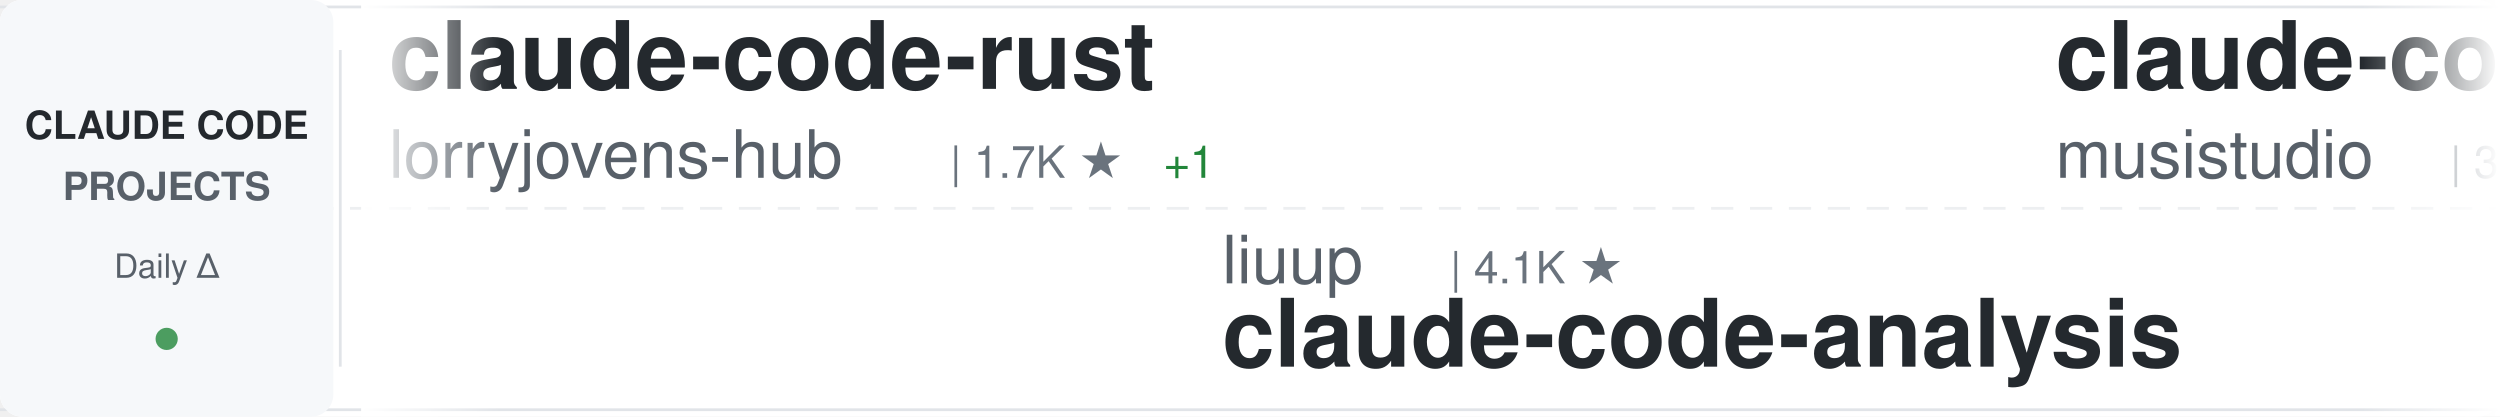
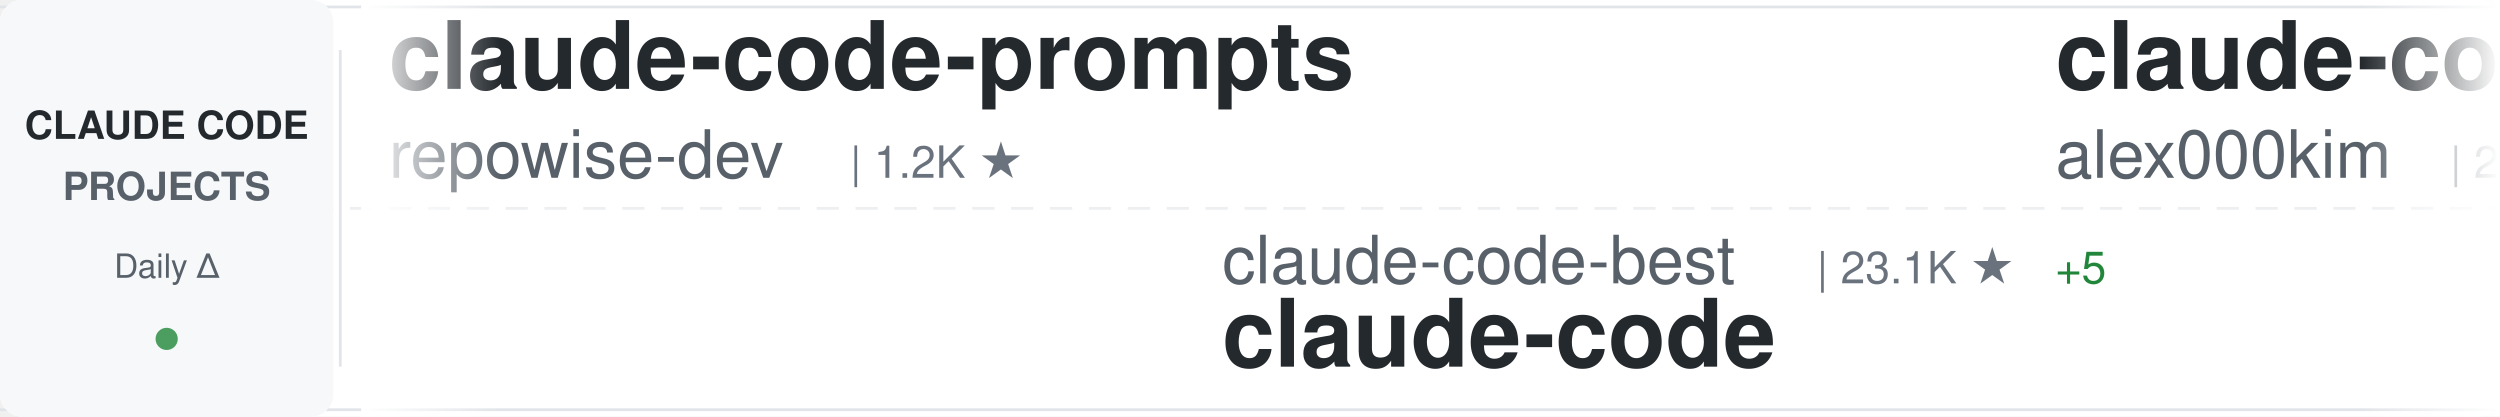
<svg xmlns="http://www.w3.org/2000/svg" width="900" height="150">
  <defs>
    <linearGradient id="awesomeLeftFade" x1="0%" y1="0%" x2="100%" y2="0%">
      <stop offset="0%" style="stop-color:#ffffff;stop-opacity:1" />
      <stop offset="100%" style="stop-color:#ffffff;stop-opacity:0" />
    </linearGradient>
    <linearGradient id="awesomeRightFade" x1="0%" y1="0%" x2="100%" y2="0%">
      <stop offset="0%" style="stop-color:#ffffff;stop-opacity:0" />
      <stop offset="100%" style="stop-color:#ffffff;stop-opacity:1" />
    </linearGradient>
  </defs>
  <rect width="900" height="150" fill="#ffffff" rx="8" />
  <rect x="0" y="2" width="900" height="1" fill="#e1e4e8" />
  <rect x="0" y="147" width="900" height="1" fill="#e1e4e8" />
  <line x1="0" y1="75" x2="900" y2="75" stroke="#e1e4e8" stroke-width="1" stroke-dasharray="8 6" opacity="0.6" />
  <rect x="0" y="0" width="120" height="150" fill="#f6f8fa" rx="8" />
  <text x="60" y="50" font-family="-apple-system, BlinkMacSystemFont, 'Segoe UI', Helvetica, Arial, sans-serif" font-size="14" font-weight="600" fill="#24292e" text-anchor="middle">CLAUDE CODE</text>
  <text x="60" y="72" font-family="-apple-system, BlinkMacSystemFont, 'Segoe UI', Helvetica, Arial, sans-serif" font-size="14" font-weight="600" fill="#586069" text-anchor="middle">PROJECTS</text>
  <text x="60" y="100" font-family="-apple-system, BlinkMacSystemFont, 'Segoe UI', Helvetica, Arial, sans-serif" font-size="12" font-weight="500" fill="#586069" text-anchor="middle">Daily Δ</text>
  <circle cx="60" cy="122" r="4" fill="#22863a" opacity="0.8" />
  <rect x="122" y="18" width="1" height="114" fill="#e1e4e8" />
  <clipPath id="awesomeTickerClip">
    <rect x="130" y="0" width="770" height="150" />
  </clipPath>
  <g clip-path="url(#awesomeTickerClip)">
    <g id="awesomeTickerItems">
      <animateTransform attributeName="transform" attributeType="XML" type="translate" from="0 0" to="-3000 0" dur="54s" repeatCount="indefinite" />
      <g transform="translate(0, 0)">
-         <text x="140" y="32" font-family="-apple-system, BlinkMacSystemFont, 'Segoe UI', Helvetica, Arial, sans-serif" font-size="34" font-weight="600" fill="#24292e">claude-code-rust</text>
-         <text x="140" y="64" font-family="-apple-system, BlinkMacSystemFont, 'Segoe UI', Helvetica, Arial, sans-serif" font-size="24" font-weight="400" fill="#586069">lorryjovens-hub</text>
-         <text x="342" y="64" font-family="-apple-system, BlinkMacSystemFont, 'Segoe UI', Helvetica, Arial, sans-serif" font-size="16" font-weight="500" fill="#6a737d">| 1.7K ★</text>
-         <text x="419" y="64" font-family="-apple-system, BlinkMacSystemFont, 'Segoe UI', Helvetica, Arial, sans-serif" font-size="16" font-weight="500" fill="#22863a"> +1</text>
-       </g>
-       <g transform="translate(300, 0)">
-         <text x="140" y="102" font-family="-apple-system, BlinkMacSystemFont, 'Segoe UI', Helvetica, Arial, sans-serif" font-size="24" font-weight="400" fill="#586069">liuup</text>
-         <text x="222" y="102" font-family="-apple-system, BlinkMacSystemFont, 'Segoe UI', Helvetica, Arial, sans-serif" font-size="16" font-weight="500" fill="#6a737d">| 4.1K ★</text>
-         <text x="140" y="132" font-family="-apple-system, BlinkMacSystemFont, 'Segoe UI', Helvetica, Arial, sans-serif" font-size="34" font-weight="600" fill="#24292e">claude-code-analysis</text>
-       </g>
-       <g transform="translate(600, 0)">
-         <text x="140" y="32" font-family="-apple-system, BlinkMacSystemFont, 'Segoe UI', Helvetica, Arial, sans-serif" font-size="34" font-weight="600" fill="#24292e">claude-code-router</text>
-         <text x="140" y="64" font-family="-apple-system, BlinkMacSystemFont, 'Segoe UI', Helvetica, Arial, sans-serif" font-size="24" font-weight="400" fill="#586069">musistudio</text>
-         <text x="282" y="64" font-family="-apple-system, BlinkMacSystemFont, 'Segoe UI', Helvetica, Arial, sans-serif" font-size="16" font-weight="500" fill="#6a737d">| 38.0K ★</text>
-         <text x="368" y="64" font-family="-apple-system, BlinkMacSystemFont, 'Segoe UI', Helvetica, Arial, sans-serif" font-size="16" font-weight="500" fill="#22863a"> +5</text>
-       </g>
-       <g transform="translate(900, 0)">
-         <text x="140" y="102" font-family="-apple-system, BlinkMacSystemFont, 'Segoe UI', Helvetica, Arial, sans-serif" font-size="24" font-weight="400" fill="#586069">chauncygu</text>
-         <text x="270" y="102" font-family="-apple-system, BlinkMacSystemFont, 'Segoe UI', Helvetica, Arial, sans-serif" font-size="16" font-weight="500" fill="#6a737d">| 2.9K ★</text>
-         <text x="140" y="132" font-family="-apple-system, BlinkMacSystemFont, 'Segoe UI', Helvetica, Arial, sans-serif" font-size="34" font-weight="600" fill="#24292e">collection-claude-code-s...</text>
-       </g>
-       <g transform="translate(1200, 0)">
-         <text x="140" y="32" font-family="-apple-system, BlinkMacSystemFont, 'Segoe UI', Helvetica, Arial, sans-serif" font-size="34" font-weight="600" fill="#24292e">my-claude-code-setup</text>
-         <text x="140" y="64" font-family="-apple-system, BlinkMacSystemFont, 'Segoe UI', Helvetica, Arial, sans-serif" font-size="24" font-weight="400" fill="#586069">centminmod</text>
-         <text x="282" y="64" font-family="-apple-system, BlinkMacSystemFont, 'Segoe UI', Helvetica, Arial, sans-serif" font-size="16" font-weight="500" fill="#6a737d">| 2.7K ★</text>
-         <text x="359" y="64" font-family="-apple-system, BlinkMacSystemFont, 'Segoe UI', Helvetica, Arial, sans-serif" font-size="16" font-weight="500" fill="#22863a"> +2</text>
-       </g>
-       <g transform="translate(1500, 0)">
-         <text x="140" y="102" font-family="-apple-system, BlinkMacSystemFont, 'Segoe UI', Helvetica, Arial, sans-serif" font-size="24" font-weight="400" fill="#586069">pedrohcgs</text>
-         <text x="270" y="102" font-family="-apple-system, BlinkMacSystemFont, 'Segoe UI', Helvetica, Arial, sans-serif" font-size="16" font-weight="500" fill="#6a737d">| 1.7K ★</text>
-         <text x="347" y="102" font-family="-apple-system, BlinkMacSystemFont, 'Segoe UI', Helvetica, Arial, sans-serif" font-size="16" font-weight="500" fill="#22863a"> +2</text>
-         <text x="140" y="132" font-family="-apple-system, BlinkMacSystemFont, 'Segoe UI', Helvetica, Arial, sans-serif" font-size="34" font-weight="600" fill="#24292e">claude-code-my-workflow</text>
-       </g>
-       <g transform="translate(1800, 0)">
-         <text x="140" y="32" font-family="-apple-system, BlinkMacSystemFont, 'Segoe UI', Helvetica, Arial, sans-serif" font-size="34" font-weight="600" fill="#24292e">claude-code-action</text>
-         <text x="140" y="64" font-family="-apple-system, BlinkMacSystemFont, 'Segoe UI', Helvetica, Arial, sans-serif" font-size="24" font-weight="400" fill="#586069">anthropics</text>
-         <text x="282" y="64" font-family="-apple-system, BlinkMacSystemFont, 'Segoe UI', Helvetica, Arial, sans-serif" font-size="16" font-weight="500" fill="#6a737d">| 9.8K ★</text>
-         <text x="359" y="64" font-family="-apple-system, BlinkMacSystemFont, 'Segoe UI', Helvetica, Arial, sans-serif" font-size="16" font-weight="500" fill="#22863a"> +5</text>
-       </g>
-       <g transform="translate(2100, 0)">
-         <text x="140" y="102" font-family="-apple-system, BlinkMacSystemFont, 'Segoe UI', Helvetica, Arial, sans-serif" font-size="24" font-weight="400" fill="#586069">codeaashu</text>
-         <text x="270" y="102" font-family="-apple-system, BlinkMacSystemFont, 'Segoe UI', Helvetica, Arial, sans-serif" font-size="16" font-weight="500" fill="#6a737d">| 3.4K ★</text>
-         <text x="347" y="102" font-family="-apple-system, BlinkMacSystemFont, 'Segoe UI', Helvetica, Arial, sans-serif" font-size="16" font-weight="500" fill="#22863a"> +1</text>
-         <text x="140" y="132" font-family="-apple-system, BlinkMacSystemFont, 'Segoe UI', Helvetica, Arial, sans-serif" font-size="34" font-weight="600" fill="#24292e">claude-code</text>
-       </g>
-       <g transform="translate(2400, 0)">
        <text x="140" y="32" font-family="-apple-system, BlinkMacSystemFont, 'Segoe UI', Helvetica, Arial, sans-serif" font-size="34" font-weight="600" fill="#24292e">claude-code-prompts</text>
        <text x="140" y="64" font-family="-apple-system, BlinkMacSystemFont, 'Segoe UI', Helvetica, Arial, sans-serif" font-size="24" font-weight="400" fill="#586069">repowise-dev</text>
        <text x="306" y="64" font-family="-apple-system, BlinkMacSystemFont, 'Segoe UI', Helvetica, Arial, sans-serif" font-size="16" font-weight="500" fill="#6a737d">| 1.2K ★</text>
      </g>
-       <g transform="translate(2700, 0)">
-         <text x="140" y="102" font-family="-apple-system, BlinkMacSystemFont, 'Segoe UI', Helvetica, Arial, sans-serif" font-size="24" font-weight="400" fill="#586069">xorespesp</text>
-         <text x="270" y="102" font-family="-apple-system, BlinkMacSystemFont, 'Segoe UI', Helvetica, Arial, sans-serif" font-size="16" font-weight="500" fill="#6a737d">| 229 ★</text>
+       <g transform="translate(300, 0)">
+         <text x="140" y="102" font-family="-apple-system, BlinkMacSystemFont, 'Segoe UI', Helvetica, Arial, sans-serif" font-size="24" font-weight="400" fill="#586069">claude-code-best</text>
+         <text x="354" y="102" font-family="-apple-system, BlinkMacSystemFont, 'Segoe UI', Helvetica, Arial, sans-serif" font-size="16" font-weight="500" fill="#6a737d">| 23.1K ★</text>
+         <text x="440" y="102" font-family="-apple-system, BlinkMacSystemFont, 'Segoe UI', Helvetica, Arial, sans-serif" font-size="16" font-weight="500" fill="#22863a"> +5</text>
        <text x="140" y="132" font-family="-apple-system, BlinkMacSystemFont, 'Segoe UI', Helvetica, Arial, sans-serif" font-size="34" font-weight="600" fill="#24292e">claude-code</text>
      </g>
+       <g transform="translate(600, 0)">
+         <text x="140" y="32" font-family="-apple-system, BlinkMacSystemFont, 'Segoe UI', Helvetica, Arial, sans-serif" font-size="34" font-weight="600" fill="#24292e">claude-code</text>
+         <text x="140" y="64" font-family="-apple-system, BlinkMacSystemFont, 'Segoe UI', Helvetica, Arial, sans-serif" font-size="24" font-weight="400" fill="#586069">alex000kim</text>
+         <text x="282" y="64" font-family="-apple-system, BlinkMacSystemFont, 'Segoe UI', Helvetica, Arial, sans-serif" font-size="16" font-weight="500" fill="#6a737d">| 236 ★</text>
+       </g>
+       <g transform="translate(900, 0)">
+         <text x="140" y="102" font-family="-apple-system, BlinkMacSystemFont, 'Segoe UI', Helvetica, Arial, sans-serif" font-size="24" font-weight="400" fill="#586069">oboard</text>
+         <text x="234" y="102" font-family="-apple-system, BlinkMacSystemFont, 'Segoe UI', Helvetica, Arial, sans-serif" font-size="16" font-weight="500" fill="#6a737d">| 3.3K ★</text>
+         <text x="311" y="102" font-family="-apple-system, BlinkMacSystemFont, 'Segoe UI', Helvetica, Arial, sans-serif" font-size="16" font-weight="500" fill="#cb2431"> -1</text>
+         <text x="140" y="132" font-family="-apple-system, BlinkMacSystemFont, 'Segoe UI', Helvetica, Arial, sans-serif" font-size="34" font-weight="600" fill="#24292e">claude-code-rev</text>
+       </g>
+       <g transform="translate(1200, 0)">
+         <text x="140" y="32" font-family="-apple-system, BlinkMacSystemFont, 'Segoe UI', Helvetica, Arial, sans-serif" font-size="34" font-weight="600" fill="#24292e">oh-my-claudecode</text>
+         <text x="140" y="64" font-family="-apple-system, BlinkMacSystemFont, 'Segoe UI', Helvetica, Arial, sans-serif" font-size="24" font-weight="400" fill="#586069">Yeachan-Heo</text>
+         <text x="294" y="64" font-family="-apple-system, BlinkMacSystemFont, 'Segoe UI', Helvetica, Arial, sans-serif" font-size="16" font-weight="500" fill="#6a737d">| 40.5K ★</text>
+         <text x="380" y="64" font-family="-apple-system, BlinkMacSystemFont, 'Segoe UI', Helvetica, Arial, sans-serif" font-size="16" font-weight="500" fill="#22863a"> +9</text>
+       </g>
+       <g transform="translate(1500, 0)">
+         <text x="140" y="102" font-family="-apple-system, BlinkMacSystemFont, 'Segoe UI', Helvetica, Arial, sans-serif" font-size="24" font-weight="400" fill="#586069">Yuyz0112</text>
+         <text x="258" y="102" font-family="-apple-system, BlinkMacSystemFont, 'Segoe UI', Helvetica, Arial, sans-serif" font-size="16" font-weight="500" fill="#6a737d">| 2.4K ★</text>
+         <text x="335" y="102" font-family="-apple-system, BlinkMacSystemFont, 'Segoe UI', Helvetica, Arial, sans-serif" font-size="16" font-weight="500" fill="#22863a"> +1</text>
+         <text x="140" y="132" font-family="-apple-system, BlinkMacSystemFont, 'Segoe UI', Helvetica, Arial, sans-serif" font-size="34" font-weight="600" fill="#24292e">claude-code-reverse</text>
+       </g>
+       <g transform="translate(1800, 0)">
+         <text x="140" y="32" font-family="-apple-system, BlinkMacSystemFont, 'Segoe UI', Helvetica, Arial, sans-serif" font-size="34" font-weight="600" fill="#24292e">claude-code-best-practic...</text>
+         <text x="140" y="64" font-family="-apple-system, BlinkMacSystemFont, 'Segoe UI', Helvetica, Arial, sans-serif" font-size="24" font-weight="400" fill="#586069">shanraisshan</text>
+         <text x="306" y="64" font-family="-apple-system, BlinkMacSystemFont, 'Segoe UI', Helvetica, Arial, sans-serif" font-size="16" font-weight="500" fill="#6a737d">| 68.5K ★</text>
+         <text x="392" y="64" font-family="-apple-system, BlinkMacSystemFont, 'Segoe UI', Helvetica, Arial, sans-serif" font-size="16" font-weight="500" fill="#22863a"> +16</text>
+       </g>
+       <g transform="translate(2100, 0)">
+         <text x="140" y="102" font-family="-apple-system, BlinkMacSystemFont, 'Segoe UI', Helvetica, Arial, sans-serif" font-size="24" font-weight="400" fill="#586069">mrpaidsocial</text>
+         <text x="306" y="102" font-family="-apple-system, BlinkMacSystemFont, 'Segoe UI', Helvetica, Arial, sans-serif" font-size="16" font-weight="500" fill="#6a737d">| 1.6K ★</text>
+         <text x="383" y="102" font-family="-apple-system, BlinkMacSystemFont, 'Segoe UI', Helvetica, Arial, sans-serif" font-size="16" font-weight="500" fill="#22863a"> +3</text>
+         <text x="140" y="132" font-family="-apple-system, BlinkMacSystemFont, 'Segoe UI', Helvetica, Arial, sans-serif" font-size="34" font-weight="600" fill="#24292e">arcads-claude-code-mrpai...</text>
+       </g>
+       <g transform="translate(2400, 0)">
+         <text x="140" y="32" font-family="-apple-system, BlinkMacSystemFont, 'Segoe UI', Helvetica, Arial, sans-serif" font-size="34" font-weight="600" fill="#24292e">claude-code</text>
+         <text x="140" y="64" font-family="-apple-system, BlinkMacSystemFont, 'Segoe UI', Helvetica, Arial, sans-serif" font-size="24" font-weight="400" fill="#586069">anthropics</text>
+         <text x="282" y="64" font-family="-apple-system, BlinkMacSystemFont, 'Segoe UI', Helvetica, Arial, sans-serif" font-size="16" font-weight="500" fill="#6a737d">| 154.4K ★</text>
+         <text x="377" y="64" font-family="-apple-system, BlinkMacSystemFont, 'Segoe UI', Helvetica, Arial, sans-serif" font-size="16" font-weight="500" fill="#22863a"> +75</text>
+       </g>
+       <g transform="translate(2700, 0)">
+         <text x="140" y="102" font-family="-apple-system, BlinkMacSystemFont, 'Segoe UI', Helvetica, Arial, sans-serif" font-size="24" font-weight="400" fill="#586069">edmund-io</text>
+         <text x="270" y="102" font-family="-apple-system, BlinkMacSystemFont, 'Segoe UI', Helvetica, Arial, sans-serif" font-size="16" font-weight="500" fill="#6a737d">| 1.5K ★</text>
+         <text x="140" y="132" font-family="-apple-system, BlinkMacSystemFont, 'Segoe UI', Helvetica, Arial, sans-serif" font-size="34" font-weight="600" fill="#24292e">edmunds-claude-code</text>
+       </g>
      <g transform="translate(3000, 0)">
-         <text x="140" y="32" font-family="-apple-system, BlinkMacSystemFont, 'Segoe UI', Helvetica, Arial, sans-serif" font-size="34" font-weight="600" fill="#24292e">claude-code-rust</text>
-         <text x="140" y="64" font-family="-apple-system, BlinkMacSystemFont, 'Segoe UI', Helvetica, Arial, sans-serif" font-size="24" font-weight="400" fill="#586069">lorryjovens-hub</text>
-         <text x="342" y="64" font-family="-apple-system, BlinkMacSystemFont, 'Segoe UI', Helvetica, Arial, sans-serif" font-size="16" font-weight="500" fill="#6a737d">| 1.7K ★</text>
-         <text x="419" y="64" font-family="-apple-system, BlinkMacSystemFont, 'Segoe UI', Helvetica, Arial, sans-serif" font-size="16" font-weight="500" fill="#22863a"> +1</text>
+         <text x="140" y="32" font-family="-apple-system, BlinkMacSystemFont, 'Segoe UI', Helvetica, Arial, sans-serif" font-size="34" font-weight="600" fill="#24292e">claude-code-prompts</text>
+         <text x="140" y="64" font-family="-apple-system, BlinkMacSystemFont, 'Segoe UI', Helvetica, Arial, sans-serif" font-size="24" font-weight="400" fill="#586069">repowise-dev</text>
+         <text x="306" y="64" font-family="-apple-system, BlinkMacSystemFont, 'Segoe UI', Helvetica, Arial, sans-serif" font-size="16" font-weight="500" fill="#6a737d">| 1.2K ★</text>
      </g>
      <g transform="translate(3300, 0)">
-         <text x="140" y="102" font-family="-apple-system, BlinkMacSystemFont, 'Segoe UI', Helvetica, Arial, sans-serif" font-size="24" font-weight="400" fill="#586069">liuup</text>
-         <text x="222" y="102" font-family="-apple-system, BlinkMacSystemFont, 'Segoe UI', Helvetica, Arial, sans-serif" font-size="16" font-weight="500" fill="#6a737d">| 4.1K ★</text>
-         <text x="140" y="132" font-family="-apple-system, BlinkMacSystemFont, 'Segoe UI', Helvetica, Arial, sans-serif" font-size="34" font-weight="600" fill="#24292e">claude-code-analysis</text>
+         <text x="140" y="102" font-family="-apple-system, BlinkMacSystemFont, 'Segoe UI', Helvetica, Arial, sans-serif" font-size="24" font-weight="400" fill="#586069">claude-code-best</text>
+         <text x="354" y="102" font-family="-apple-system, BlinkMacSystemFont, 'Segoe UI', Helvetica, Arial, sans-serif" font-size="16" font-weight="500" fill="#6a737d">| 23.1K ★</text>
+         <text x="440" y="102" font-family="-apple-system, BlinkMacSystemFont, 'Segoe UI', Helvetica, Arial, sans-serif" font-size="16" font-weight="500" fill="#22863a"> +5</text>
+         <text x="140" y="132" font-family="-apple-system, BlinkMacSystemFont, 'Segoe UI', Helvetica, Arial, sans-serif" font-size="34" font-weight="600" fill="#24292e">claude-code</text>
      </g>
      <g transform="translate(3600, 0)">
-         <text x="140" y="32" font-family="-apple-system, BlinkMacSystemFont, 'Segoe UI', Helvetica, Arial, sans-serif" font-size="34" font-weight="600" fill="#24292e">claude-code-router</text>
-         <text x="140" y="64" font-family="-apple-system, BlinkMacSystemFont, 'Segoe UI', Helvetica, Arial, sans-serif" font-size="24" font-weight="400" fill="#586069">musistudio</text>
-         <text x="282" y="64" font-family="-apple-system, BlinkMacSystemFont, 'Segoe UI', Helvetica, Arial, sans-serif" font-size="16" font-weight="500" fill="#6a737d">| 38.0K ★</text>
-         <text x="368" y="64" font-family="-apple-system, BlinkMacSystemFont, 'Segoe UI', Helvetica, Arial, sans-serif" font-size="16" font-weight="500" fill="#22863a"> +5</text>
+         <text x="140" y="32" font-family="-apple-system, BlinkMacSystemFont, 'Segoe UI', Helvetica, Arial, sans-serif" font-size="34" font-weight="600" fill="#24292e">claude-code</text>
+         <text x="140" y="64" font-family="-apple-system, BlinkMacSystemFont, 'Segoe UI', Helvetica, Arial, sans-serif" font-size="24" font-weight="400" fill="#586069">alex000kim</text>
+         <text x="282" y="64" font-family="-apple-system, BlinkMacSystemFont, 'Segoe UI', Helvetica, Arial, sans-serif" font-size="16" font-weight="500" fill="#6a737d">| 236 ★</text>
      </g>
      <g transform="translate(3900, 0)">
-         <text x="140" y="102" font-family="-apple-system, BlinkMacSystemFont, 'Segoe UI', Helvetica, Arial, sans-serif" font-size="24" font-weight="400" fill="#586069">chauncygu</text>
-         <text x="270" y="102" font-family="-apple-system, BlinkMacSystemFont, 'Segoe UI', Helvetica, Arial, sans-serif" font-size="16" font-weight="500" fill="#6a737d">| 2.9K ★</text>
-         <text x="140" y="132" font-family="-apple-system, BlinkMacSystemFont, 'Segoe UI', Helvetica, Arial, sans-serif" font-size="34" font-weight="600" fill="#24292e">collection-claude-code-s...</text>
+         <text x="140" y="102" font-family="-apple-system, BlinkMacSystemFont, 'Segoe UI', Helvetica, Arial, sans-serif" font-size="24" font-weight="400" fill="#586069">oboard</text>
+         <text x="234" y="102" font-family="-apple-system, BlinkMacSystemFont, 'Segoe UI', Helvetica, Arial, sans-serif" font-size="16" font-weight="500" fill="#6a737d">| 3.3K ★</text>
+         <text x="311" y="102" font-family="-apple-system, BlinkMacSystemFont, 'Segoe UI', Helvetica, Arial, sans-serif" font-size="16" font-weight="500" fill="#cb2431"> -1</text>
+         <text x="140" y="132" font-family="-apple-system, BlinkMacSystemFont, 'Segoe UI', Helvetica, Arial, sans-serif" font-size="34" font-weight="600" fill="#24292e">claude-code-rev</text>
      </g>
    </g>
  </g>
  <rect x="130" y="0" width="50" height="150" fill="url(#awesomeLeftFade)" />
  <rect x="850" y="0" width="50" height="150" fill="url(#awesomeRightFade)" />
</svg>
